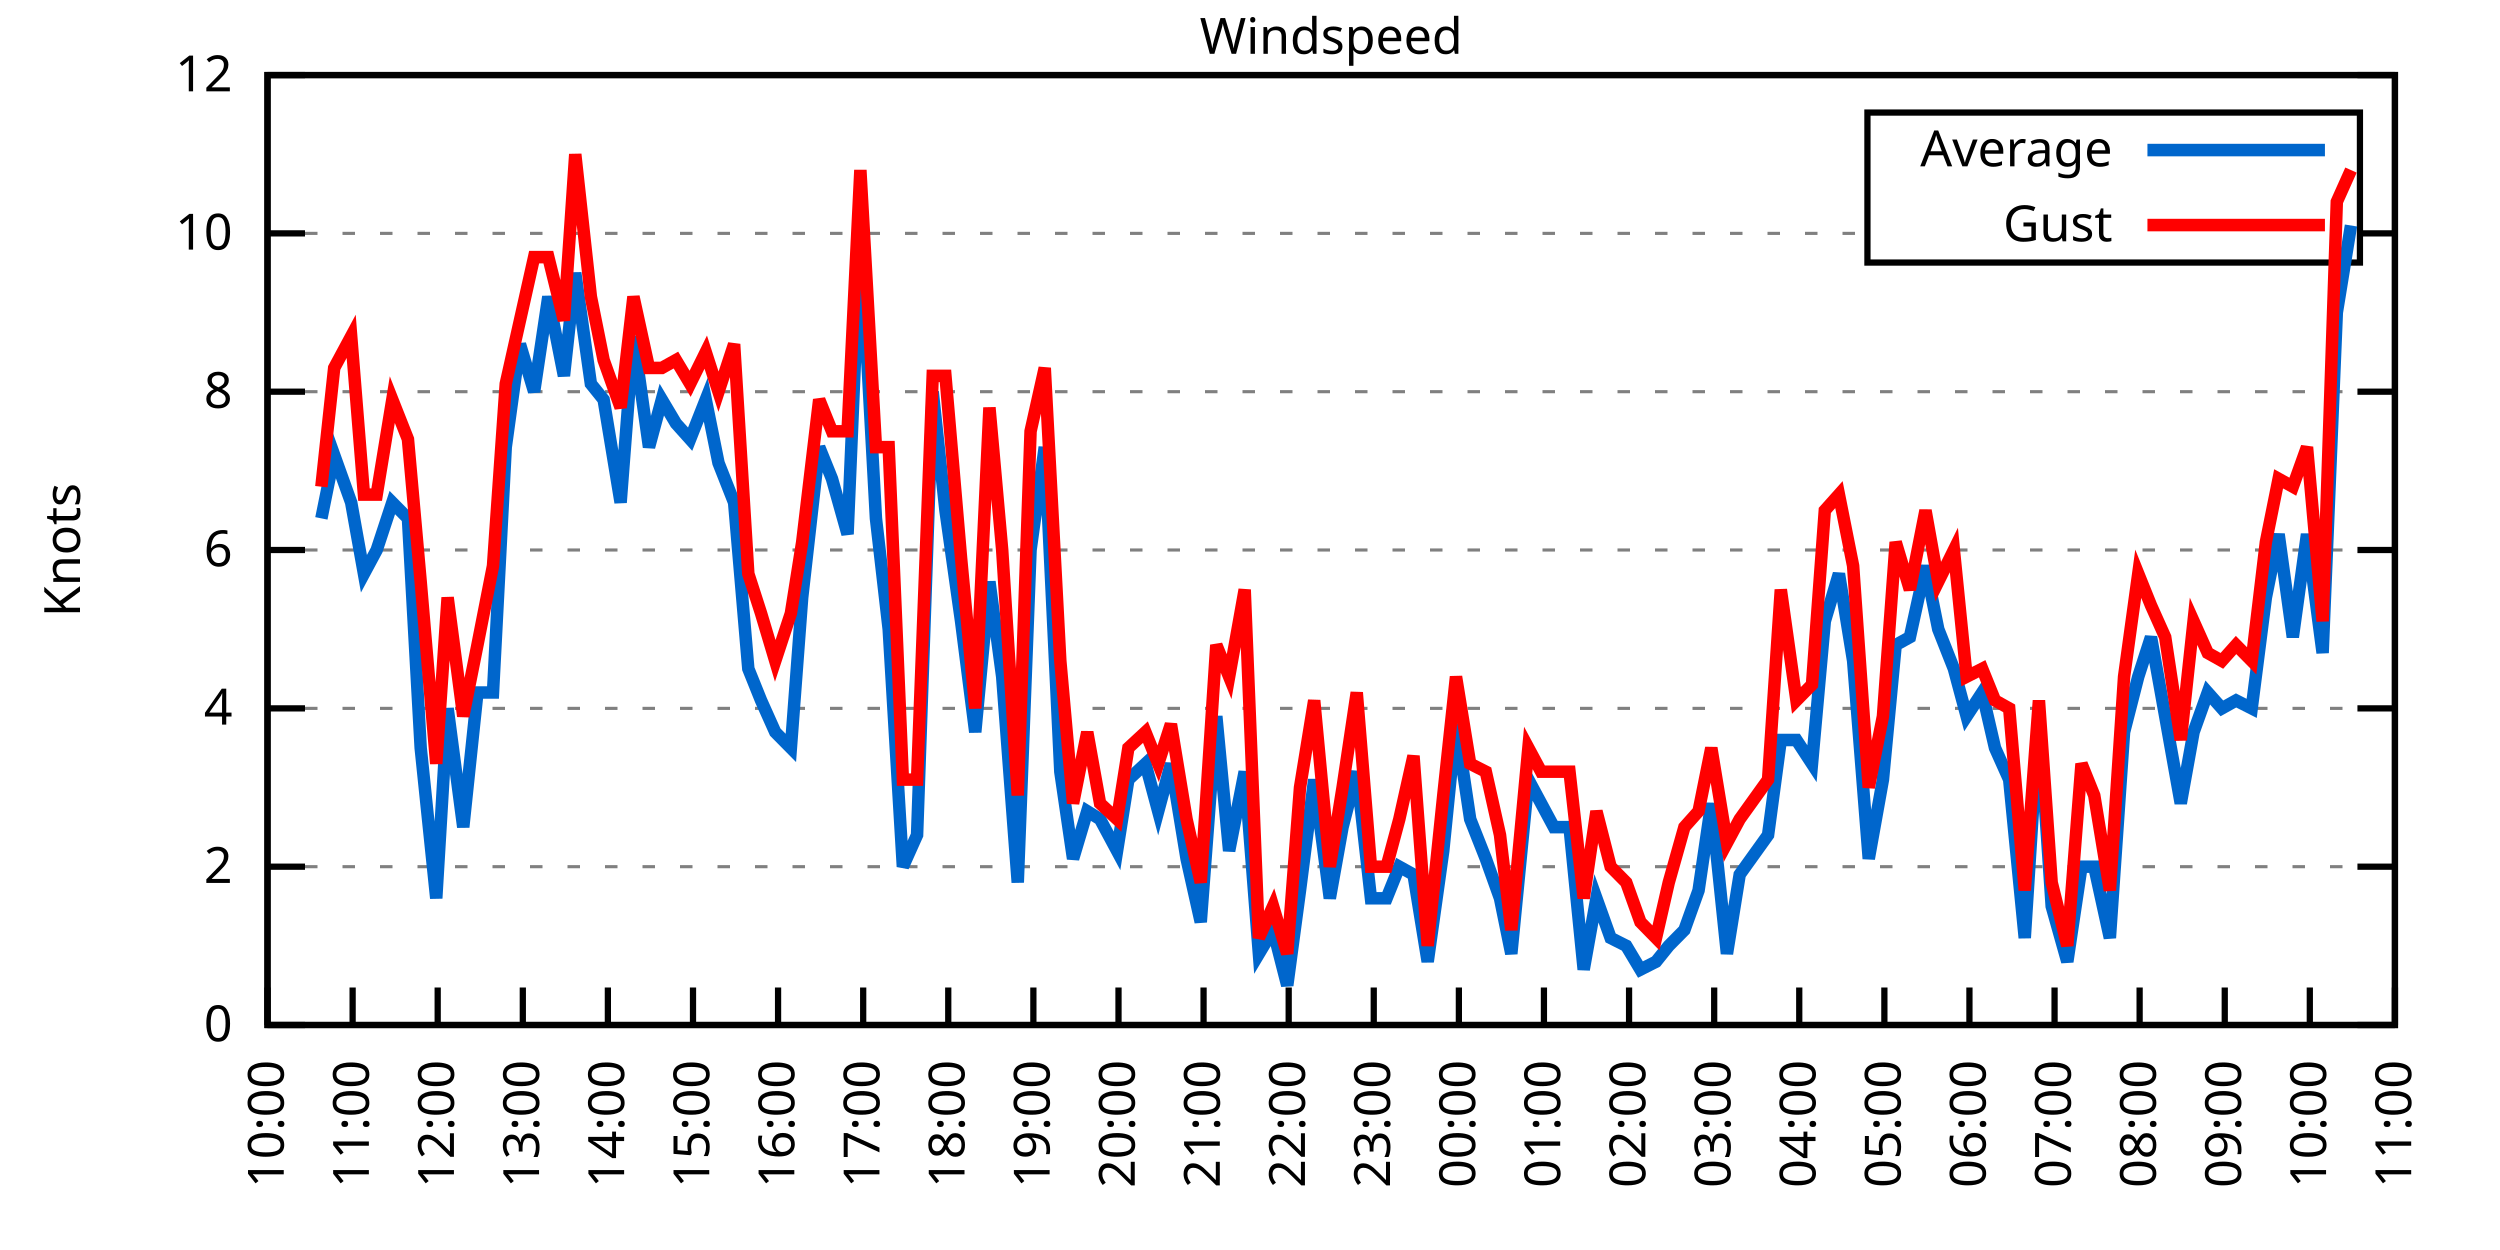
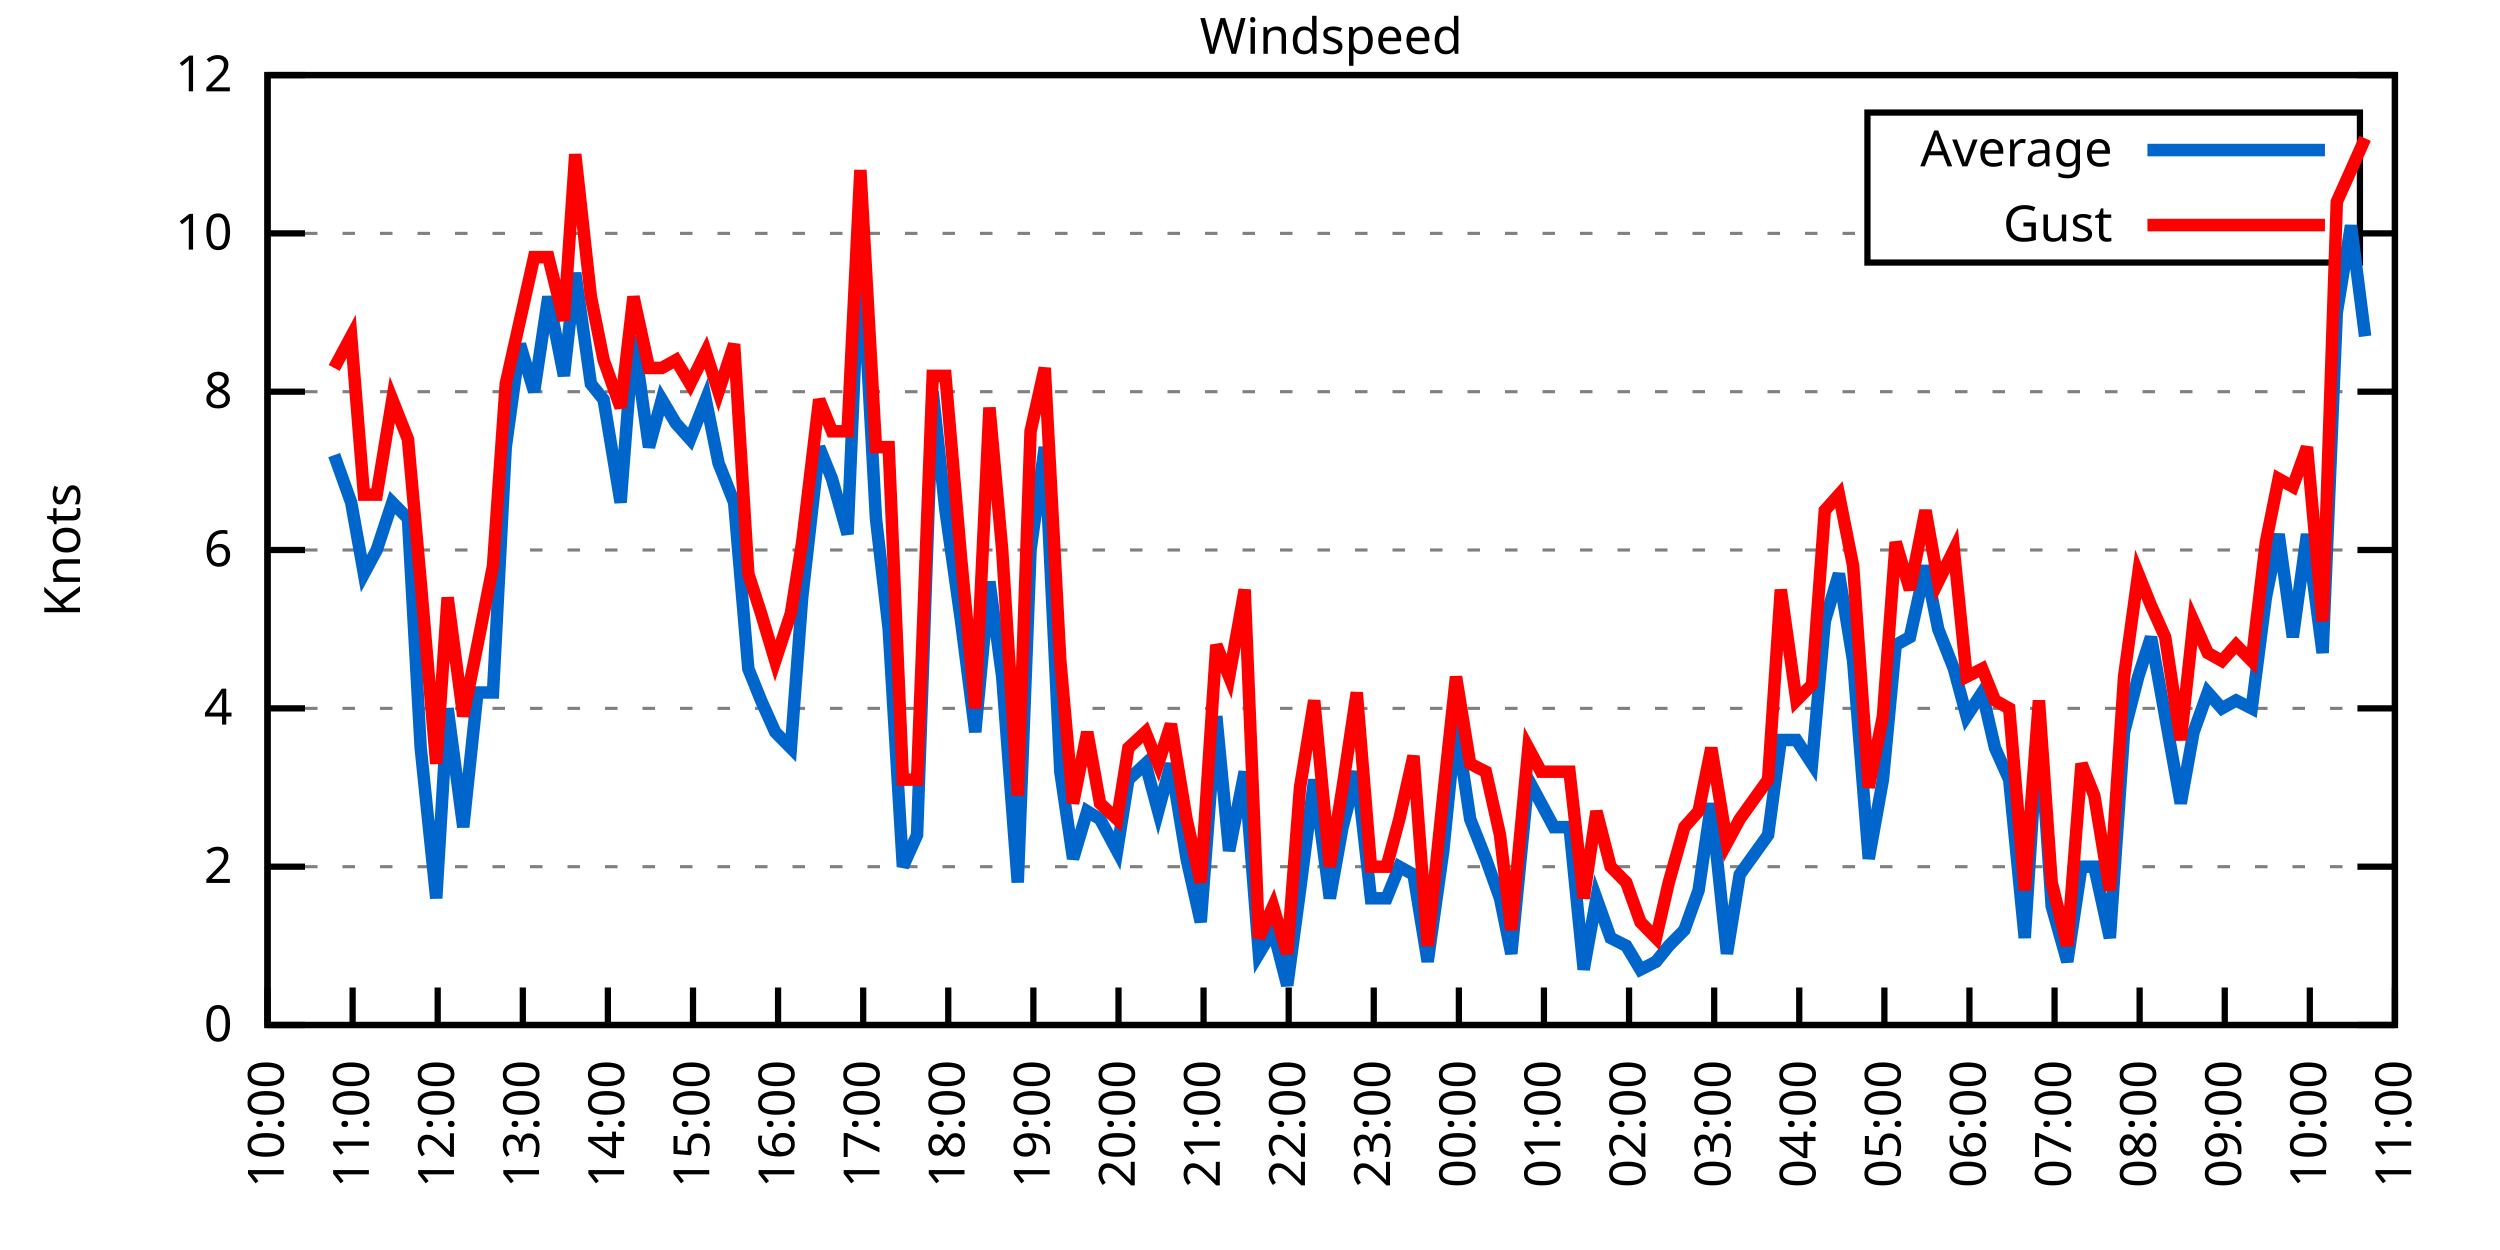
<svg xmlns="http://www.w3.org/2000/svg" xmlns:xlink="http://www.w3.org/1999/xlink" width="400" height="200" viewBox="0 0 400 200">
  <g id="gnuplot_canvas">
    <rect x="0" y="0" width="400" height="200" fill="none" />
    <defs>
      <circle id="gpDot" r="0.5" stroke-width="0.5" stroke="currentColor" />
      <path id="gpPt0" stroke-width="0.333" stroke="currentColor" d="M-1,0 h2 M0,-1 v2" />
      <path id="gpPt1" stroke-width="0.333" stroke="currentColor" d="M-1,-1 L1,1 M1,-1 L-1,1" />
      <path id="gpPt2" stroke-width="0.333" stroke="currentColor" d="M-1,0 L1,0 M0,-1 L0,1 M-1,-1 L1,1 M-1,1 L1,-1" />
      <rect id="gpPt3" stroke-width="0.333" stroke="currentColor" x="-1" y="-1" width="2" height="2" />
      <rect id="gpPt4" stroke-width="0.333" stroke="currentColor" fill="currentColor" x="-1" y="-1" width="2" height="2" />
      <circle id="gpPt5" stroke-width="0.333" stroke="currentColor" cx="0" cy="0" r="1" />
      <use xlink:href="#gpPt5" id="gpPt6" fill="currentColor" stroke="none" />
      <path id="gpPt7" stroke-width="0.333" stroke="currentColor" d="M0,-1.33 L-1.33,0.67 L1.33,0.67 z" />
      <use xlink:href="#gpPt7" id="gpPt8" fill="currentColor" stroke="none" />
      <use xlink:href="#gpPt7" id="gpPt9" stroke="currentColor" transform="rotate(180)" />
      <use xlink:href="#gpPt9" id="gpPt10" fill="currentColor" stroke="none" />
      <use xlink:href="#gpPt3" id="gpPt11" stroke="currentColor" transform="rotate(45)" />
      <use xlink:href="#gpPt11" id="gpPt12" fill="currentColor" stroke="none" />
      <path id="gpPt13" stroke-width="0.333" stroke="currentColor" d="M0,1.330 L1.265,0.411 L0.782,-1.067 L-0.782,-1.076 L-1.265,0.411 z" />
      <use xlink:href="#gpPt13" id="gpPt14" fill="currentColor" stroke="none" />
      <filter id="textbox" filterUnits="objectBoundingBox" x="0" y="0" height="1" width="1">
        <feFlood flood-color="white" flood-opacity="1" result="bgnd" />
        <feComposite in="SourceGraphic" in2="bgnd" operator="atop" />
      </filter>
      <filter id="greybox" filterUnits="objectBoundingBox" x="0" y="0" height="1" width="1">
        <feFlood flood-color="lightgrey" flood-opacity="1" result="grey" />
        <feComposite in="SourceGraphic" in2="grey" operator="atop" />
      </filter>
    </defs>
    <g fill="none" color="white" stroke="currentColor" stroke-width="1.00" stroke-linecap="butt" stroke-linejoin="miter">
</g>
    <g fill="none" color="black" stroke="currentColor" stroke-width="1.00" stroke-linecap="butt" stroke-linejoin="miter">
      <g stroke="none" shape-rendering="crispEdges">
        <polygon fill="rgb(255, 255, 255)" points="42.80,164.00 383.18,164.00 383.18,12.02 42.80,12.02 " />
      </g>
    </g>
    <g fill="none" color="black" stroke="currentColor" stroke-width="1.00" stroke-linecap="butt" stroke-linejoin="miter">
</g>
    <g fill="none" color="black" stroke="black" stroke-width="0.50" stroke-linecap="butt" stroke-linejoin="miter">
</g>
    <g fill="none" color="gray" stroke="currentColor" stroke-width="0.50" stroke-linecap="butt" stroke-linejoin="miter">
      <path stroke="gray" stroke-dasharray="2,4" class="gridline" d="M42.80,164.00 L383.19,164.00  " />
    </g>
    <g fill="none" color="gray" stroke="gray" stroke-width="1.00" stroke-linecap="butt" stroke-linejoin="miter">
</g>
    <g fill="none" color="black" stroke="currentColor" stroke-width="1.00" stroke-linecap="butt" stroke-linejoin="miter">
      <path stroke="black" d="M42.80,164.00 L48.80,164.00 M383.19,164.00 L377.19,164.00  " />
      <g transform="translate(37.20,166.60)" stroke="none" fill="black" font-family="Sans" font-size="8.00" text-anchor="end">
        <text>
          <tspan font-family="Sans"> 0</tspan>
        </text>
      </g>
    </g>
    <g fill="none" color="black" stroke="currentColor" stroke-width="1.00" stroke-linecap="butt" stroke-linejoin="miter">
</g>
    <g fill="none" color="black" stroke="black" stroke-width="0.50" stroke-linecap="butt" stroke-linejoin="miter">
</g>
    <g fill="none" color="gray" stroke="currentColor" stroke-width="0.50" stroke-linecap="butt" stroke-linejoin="miter">
      <path stroke="gray" stroke-dasharray="2,4" class="gridline" d="M42.80,138.67 L383.19,138.67  " />
    </g>
    <g fill="none" color="gray" stroke="gray" stroke-width="1.00" stroke-linecap="butt" stroke-linejoin="miter">
</g>
    <g fill="none" color="black" stroke="currentColor" stroke-width="1.00" stroke-linecap="butt" stroke-linejoin="miter">
      <path stroke="black" d="M42.80,138.67 L48.80,138.67 M383.19,138.67 L377.19,138.67  " />
      <g transform="translate(37.20,141.27)" stroke="none" fill="black" font-family="Sans" font-size="8.00" text-anchor="end">
        <text>
          <tspan font-family="Sans"> 2</tspan>
        </text>
      </g>
    </g>
    <g fill="none" color="black" stroke="currentColor" stroke-width="1.00" stroke-linecap="butt" stroke-linejoin="miter">
</g>
    <g fill="none" color="black" stroke="black" stroke-width="0.50" stroke-linecap="butt" stroke-linejoin="miter">
</g>
    <g fill="none" color="gray" stroke="currentColor" stroke-width="0.50" stroke-linecap="butt" stroke-linejoin="miter">
      <path stroke="gray" stroke-dasharray="2,4" class="gridline" d="M42.80,113.34 L383.19,113.34  " />
    </g>
    <g fill="none" color="gray" stroke="gray" stroke-width="1.00" stroke-linecap="butt" stroke-linejoin="miter">
</g>
    <g fill="none" color="black" stroke="currentColor" stroke-width="1.00" stroke-linecap="butt" stroke-linejoin="miter">
      <path stroke="black" d="M42.80,113.34 L48.80,113.34 M383.19,113.34 L377.19,113.34  " />
      <g transform="translate(37.20,115.94)" stroke="none" fill="black" font-family="Sans" font-size="8.00" text-anchor="end">
        <text>
          <tspan font-family="Sans"> 4</tspan>
        </text>
      </g>
    </g>
    <g fill="none" color="black" stroke="currentColor" stroke-width="1.00" stroke-linecap="butt" stroke-linejoin="miter">
</g>
    <g fill="none" color="black" stroke="black" stroke-width="0.50" stroke-linecap="butt" stroke-linejoin="miter">
</g>
    <g fill="none" color="gray" stroke="currentColor" stroke-width="0.50" stroke-linecap="butt" stroke-linejoin="miter">
      <path stroke="gray" stroke-dasharray="2,4" class="gridline" d="M42.80,88.00 L383.19,88.00  " />
    </g>
    <g fill="none" color="gray" stroke="gray" stroke-width="1.00" stroke-linecap="butt" stroke-linejoin="miter">
</g>
    <g fill="none" color="black" stroke="currentColor" stroke-width="1.00" stroke-linecap="butt" stroke-linejoin="miter">
      <path stroke="black" d="M42.80,88.00 L48.80,88.00 M383.19,88.00 L377.19,88.00  " />
      <g transform="translate(37.20,90.60)" stroke="none" fill="black" font-family="Sans" font-size="8.00" text-anchor="end">
        <text>
          <tspan font-family="Sans"> 6</tspan>
        </text>
      </g>
    </g>
    <g fill="none" color="black" stroke="currentColor" stroke-width="1.00" stroke-linecap="butt" stroke-linejoin="miter">
</g>
    <g fill="none" color="black" stroke="black" stroke-width="0.50" stroke-linecap="butt" stroke-linejoin="miter">
</g>
    <g fill="none" color="gray" stroke="currentColor" stroke-width="0.50" stroke-linecap="butt" stroke-linejoin="miter">
      <path stroke="gray" stroke-dasharray="2,4" class="gridline" d="M42.80,62.67 L383.19,62.67  " />
    </g>
    <g fill="none" color="gray" stroke="gray" stroke-width="1.00" stroke-linecap="butt" stroke-linejoin="miter">
</g>
    <g fill="none" color="black" stroke="currentColor" stroke-width="1.00" stroke-linecap="butt" stroke-linejoin="miter">
      <path stroke="black" d="M42.80,62.67 L48.80,62.67 M383.19,62.67 L377.19,62.67  " />
      <g transform="translate(37.20,65.27)" stroke="none" fill="black" font-family="Sans" font-size="8.00" text-anchor="end">
        <text>
          <tspan font-family="Sans"> 8</tspan>
        </text>
      </g>
    </g>
    <g fill="none" color="black" stroke="currentColor" stroke-width="1.00" stroke-linecap="butt" stroke-linejoin="miter">
</g>
    <g fill="none" color="black" stroke="black" stroke-width="0.50" stroke-linecap="butt" stroke-linejoin="miter">
</g>
    <g fill="none" color="gray" stroke="currentColor" stroke-width="0.50" stroke-linecap="butt" stroke-linejoin="miter">
      <path stroke="gray" stroke-dasharray="2,4" class="gridline" d="M42.80,37.34 L298.79,37.34 M377.59,37.34 L383.19,37.34  " />
    </g>
    <g fill="none" color="gray" stroke="gray" stroke-width="1.00" stroke-linecap="butt" stroke-linejoin="miter">
</g>
    <g fill="none" color="black" stroke="currentColor" stroke-width="1.00" stroke-linecap="butt" stroke-linejoin="miter">
      <path stroke="black" d="M42.80,37.34 L48.80,37.34 M383.19,37.34 L377.19,37.34  " />
      <g transform="translate(37.20,39.94)" stroke="none" fill="black" font-family="Sans" font-size="8.00" text-anchor="end">
        <text>
          <tspan font-family="Sans"> 10</tspan>
        </text>
      </g>
    </g>
    <g fill="none" color="black" stroke="currentColor" stroke-width="1.00" stroke-linecap="butt" stroke-linejoin="miter">
</g>
    <g fill="none" color="black" stroke="black" stroke-width="0.50" stroke-linecap="butt" stroke-linejoin="miter">
</g>
    <g fill="none" color="gray" stroke="currentColor" stroke-width="0.50" stroke-linecap="butt" stroke-linejoin="miter">
      <path stroke="gray" stroke-dasharray="2,4" class="gridline" d="M42.80,12.01 L383.19,12.01  " />
    </g>
    <g fill="none" color="gray" stroke="gray" stroke-width="1.00" stroke-linecap="butt" stroke-linejoin="miter">
</g>
    <g fill="none" color="black" stroke="currentColor" stroke-width="1.00" stroke-linecap="butt" stroke-linejoin="miter">
      <path stroke="black" d="M42.80,12.01 L48.80,12.01 M383.19,12.01 L377.19,12.01  " />
      <g transform="translate(37.20,14.61)" stroke="none" fill="black" font-family="Sans" font-size="8.00" text-anchor="end">
        <text>
          <tspan font-family="Sans"> 12</tspan>
        </text>
      </g>
    </g>
    <g fill="none" color="black" stroke="currentColor" stroke-width="1.00" stroke-linecap="butt" stroke-linejoin="miter">
      <path stroke="black" d="M42.80,164.00 L42.80,158.00  " />
      <g transform="translate(45.40,169.60) rotate(270.00)" stroke="none" fill="black" font-family="Sans" font-size="8.00" text-anchor="end">
        <text>
          <tspan font-family="Sans">10:00</tspan>
        </text>
      </g>
    </g>
    <g fill="none" color="black" stroke="currentColor" stroke-width="1.00" stroke-linecap="butt" stroke-linejoin="miter">
      <path stroke="black" d="M56.42,164.00 L56.42,158.00  " />
      <g transform="translate(59.02,169.60) rotate(270.00)" stroke="none" fill="black" font-family="Sans" font-size="8.00" text-anchor="end">
        <text>
          <tspan font-family="Sans">11:00</tspan>
        </text>
      </g>
    </g>
    <g fill="none" color="black" stroke="currentColor" stroke-width="1.00" stroke-linecap="butt" stroke-linejoin="miter">
      <path stroke="black" d="M70.03,164.00 L70.03,158.00  " />
      <g transform="translate(72.63,169.60) rotate(270.00)" stroke="none" fill="black" font-family="Sans" font-size="8.00" text-anchor="end">
        <text>
          <tspan font-family="Sans">12:00</tspan>
        </text>
      </g>
    </g>
    <g fill="none" color="black" stroke="currentColor" stroke-width="1.00" stroke-linecap="butt" stroke-linejoin="miter">
      <path stroke="black" d="M83.65,164.00 L83.65,158.00  " />
      <g transform="translate(86.25,169.60) rotate(270.00)" stroke="none" fill="black" font-family="Sans" font-size="8.00" text-anchor="end">
        <text>
          <tspan font-family="Sans">13:00</tspan>
        </text>
      </g>
    </g>
    <g fill="none" color="black" stroke="currentColor" stroke-width="1.00" stroke-linecap="butt" stroke-linejoin="miter">
      <path stroke="black" d="M97.26,164.00 L97.26,158.00  " />
      <g transform="translate(99.86,169.60) rotate(270.00)" stroke="none" fill="black" font-family="Sans" font-size="8.00" text-anchor="end">
        <text>
          <tspan font-family="Sans">14:00</tspan>
        </text>
      </g>
    </g>
    <g fill="none" color="black" stroke="currentColor" stroke-width="1.00" stroke-linecap="butt" stroke-linejoin="miter">
      <path stroke="black" d="M110.88,164.00 L110.88,158.00  " />
      <g transform="translate(113.48,169.60) rotate(270.00)" stroke="none" fill="black" font-family="Sans" font-size="8.00" text-anchor="end">
        <text>
          <tspan font-family="Sans">15:00</tspan>
        </text>
      </g>
    </g>
    <g fill="none" color="black" stroke="currentColor" stroke-width="1.00" stroke-linecap="butt" stroke-linejoin="miter">
      <path stroke="black" d="M124.49,164.00 L124.49,158.00  " />
      <g transform="translate(127.09,169.60) rotate(270.00)" stroke="none" fill="black" font-family="Sans" font-size="8.00" text-anchor="end">
        <text>
          <tspan font-family="Sans">16:00</tspan>
        </text>
      </g>
    </g>
    <g fill="none" color="black" stroke="currentColor" stroke-width="1.00" stroke-linecap="butt" stroke-linejoin="miter">
      <path stroke="black" d="M138.11,164.00 L138.11,158.00  " />
      <g transform="translate(140.71,169.60) rotate(270.00)" stroke="none" fill="black" font-family="Sans" font-size="8.00" text-anchor="end">
        <text>
          <tspan font-family="Sans">17:00</tspan>
        </text>
      </g>
    </g>
    <g fill="none" color="black" stroke="currentColor" stroke-width="1.00" stroke-linecap="butt" stroke-linejoin="miter">
      <path stroke="black" d="M151.72,164.00 L151.72,158.00  " />
      <g transform="translate(154.32,169.60) rotate(270.00)" stroke="none" fill="black" font-family="Sans" font-size="8.00" text-anchor="end">
        <text>
          <tspan font-family="Sans">18:00</tspan>
        </text>
      </g>
    </g>
    <g fill="none" color="black" stroke="currentColor" stroke-width="1.00" stroke-linecap="butt" stroke-linejoin="miter">
      <path stroke="black" d="M165.34,164.00 L165.34,158.00  " />
      <g transform="translate(167.94,169.60) rotate(270.00)" stroke="none" fill="black" font-family="Sans" font-size="8.00" text-anchor="end">
        <text>
          <tspan font-family="Sans">19:00</tspan>
        </text>
      </g>
    </g>
    <g fill="none" color="black" stroke="currentColor" stroke-width="1.00" stroke-linecap="butt" stroke-linejoin="miter">
      <path stroke="black" d="M178.96,164.00 L178.96,158.00  " />
      <g transform="translate(181.56,169.60) rotate(270.00)" stroke="none" fill="black" font-family="Sans" font-size="8.00" text-anchor="end">
        <text>
          <tspan font-family="Sans">20:00</tspan>
        </text>
      </g>
    </g>
    <g fill="none" color="black" stroke="currentColor" stroke-width="1.00" stroke-linecap="butt" stroke-linejoin="miter">
      <path stroke="black" d="M192.57,164.00 L192.57,158.00  " />
      <g transform="translate(195.17,169.60) rotate(270.00)" stroke="none" fill="black" font-family="Sans" font-size="8.00" text-anchor="end">
        <text>
          <tspan font-family="Sans">21:00</tspan>
        </text>
      </g>
    </g>
    <g fill="none" color="black" stroke="currentColor" stroke-width="1.00" stroke-linecap="butt" stroke-linejoin="miter">
      <path stroke="black" d="M206.19,164.00 L206.19,158.00  " />
      <g transform="translate(208.79,169.60) rotate(270.00)" stroke="none" fill="black" font-family="Sans" font-size="8.00" text-anchor="end">
        <text>
          <tspan font-family="Sans">22:00</tspan>
        </text>
      </g>
    </g>
    <g fill="none" color="black" stroke="currentColor" stroke-width="1.00" stroke-linecap="butt" stroke-linejoin="miter">
      <path stroke="black" d="M219.80,164.00 L219.80,158.00  " />
      <g transform="translate(222.40,169.60) rotate(270.00)" stroke="none" fill="black" font-family="Sans" font-size="8.00" text-anchor="end">
        <text>
          <tspan font-family="Sans">23:00</tspan>
        </text>
      </g>
    </g>
    <g fill="none" color="black" stroke="currentColor" stroke-width="1.00" stroke-linecap="butt" stroke-linejoin="miter">
      <path stroke="black" d="M233.42,164.00 L233.42,158.00  " />
      <g transform="translate(236.02,169.60) rotate(270.00)" stroke="none" fill="black" font-family="Sans" font-size="8.00" text-anchor="end">
        <text>
          <tspan font-family="Sans">00:00</tspan>
        </text>
      </g>
    </g>
    <g fill="none" color="black" stroke="currentColor" stroke-width="1.00" stroke-linecap="butt" stroke-linejoin="miter">
      <path stroke="black" d="M247.03,164.00 L247.03,158.00  " />
      <g transform="translate(249.63,169.60) rotate(270.00)" stroke="none" fill="black" font-family="Sans" font-size="8.00" text-anchor="end">
        <text>
          <tspan font-family="Sans">01:00</tspan>
        </text>
      </g>
    </g>
    <g fill="none" color="black" stroke="currentColor" stroke-width="1.00" stroke-linecap="butt" stroke-linejoin="miter">
      <path stroke="black" d="M260.65,164.00 L260.65,158.00  " />
      <g transform="translate(263.25,169.60) rotate(270.00)" stroke="none" fill="black" font-family="Sans" font-size="8.00" text-anchor="end">
        <text>
          <tspan font-family="Sans">02:00</tspan>
        </text>
      </g>
    </g>
    <g fill="none" color="black" stroke="currentColor" stroke-width="1.00" stroke-linecap="butt" stroke-linejoin="miter">
      <path stroke="black" d="M274.27,164.00 L274.27,158.00  " />
      <g transform="translate(276.87,169.60) rotate(270.00)" stroke="none" fill="black" font-family="Sans" font-size="8.00" text-anchor="end">
        <text>
          <tspan font-family="Sans">03:00</tspan>
        </text>
      </g>
    </g>
    <g fill="none" color="black" stroke="currentColor" stroke-width="1.00" stroke-linecap="butt" stroke-linejoin="miter">
      <path stroke="black" d="M287.88,164.00 L287.88,158.00  " />
      <g transform="translate(290.48,169.60) rotate(270.00)" stroke="none" fill="black" font-family="Sans" font-size="8.00" text-anchor="end">
        <text>
          <tspan font-family="Sans">04:00</tspan>
        </text>
      </g>
    </g>
    <g fill="none" color="black" stroke="currentColor" stroke-width="1.00" stroke-linecap="butt" stroke-linejoin="miter">
      <path stroke="black" d="M301.50,164.00 L301.50,158.00  " />
      <g transform="translate(304.10,169.60) rotate(270.00)" stroke="none" fill="black" font-family="Sans" font-size="8.00" text-anchor="end">
        <text>
          <tspan font-family="Sans">05:00</tspan>
        </text>
      </g>
    </g>
    <g fill="none" color="black" stroke="currentColor" stroke-width="1.00" stroke-linecap="butt" stroke-linejoin="miter">
      <path stroke="black" d="M315.11,164.00 L315.11,158.00  " />
      <g transform="translate(317.71,169.60) rotate(270.00)" stroke="none" fill="black" font-family="Sans" font-size="8.00" text-anchor="end">
        <text>
          <tspan font-family="Sans">06:00</tspan>
        </text>
      </g>
    </g>
    <g fill="none" color="black" stroke="currentColor" stroke-width="1.00" stroke-linecap="butt" stroke-linejoin="miter">
      <path stroke="black" d="M328.73,164.00 L328.73,158.00  " />
      <g transform="translate(331.33,169.60) rotate(270.00)" stroke="none" fill="black" font-family="Sans" font-size="8.00" text-anchor="end">
        <text>
          <tspan font-family="Sans">07:00</tspan>
        </text>
      </g>
    </g>
    <g fill="none" color="black" stroke="currentColor" stroke-width="1.00" stroke-linecap="butt" stroke-linejoin="miter">
      <path stroke="black" d="M342.34,164.00 L342.34,158.00  " />
      <g transform="translate(344.94,169.60) rotate(270.00)" stroke="none" fill="black" font-family="Sans" font-size="8.00" text-anchor="end">
        <text>
          <tspan font-family="Sans">08:00</tspan>
        </text>
      </g>
    </g>
    <g fill="none" color="black" stroke="currentColor" stroke-width="1.00" stroke-linecap="butt" stroke-linejoin="miter">
      <path stroke="black" d="M355.96,164.00 L355.96,158.00  " />
      <g transform="translate(358.56,169.60) rotate(270.00)" stroke="none" fill="black" font-family="Sans" font-size="8.00" text-anchor="end">
        <text>
          <tspan font-family="Sans">09:00</tspan>
        </text>
      </g>
    </g>
    <g fill="none" color="black" stroke="currentColor" stroke-width="1.00" stroke-linecap="butt" stroke-linejoin="miter">
      <path stroke="black" d="M369.57,164.00 L369.57,158.00  " />
      <g transform="translate(372.17,169.60) rotate(270.00)" stroke="none" fill="black" font-family="Sans" font-size="8.00" text-anchor="end">
        <text>
          <tspan font-family="Sans">10:00</tspan>
        </text>
      </g>
    </g>
    <g fill="none" color="black" stroke="currentColor" stroke-width="1.00" stroke-linecap="butt" stroke-linejoin="miter">
      <path stroke="black" d="M383.19,164.00 L383.19,158.00  " />
      <g transform="translate(385.79,169.60) rotate(270.00)" stroke="none" fill="black" font-family="Sans" font-size="8.00" text-anchor="end">
        <text>
          <tspan font-family="Sans">11:00</tspan>
        </text>
      </g>
    </g>
    <g fill="none" color="black" stroke="currentColor" stroke-width="1.00" stroke-linecap="butt" stroke-linejoin="miter">
</g>
    <g fill="none" color="black" stroke="currentColor" stroke-width="1.00" stroke-linecap="butt" stroke-linejoin="miter">
      <path stroke="black" d="M42.80,12.01 L42.80,164.00 L383.19,164.00 L383.19,12.01 L42.80,12.01 Z  " />
    </g>
    <g fill="none" color="black" stroke="currentColor" stroke-width="1.00" stroke-linecap="butt" stroke-linejoin="miter">
</g>
    <g fill="none" color="black" stroke="currentColor" stroke-width="1.00" stroke-linecap="butt" stroke-linejoin="miter">
      <path stroke="black" d="M298.79,42.01 L298.79,18.01 L377.59,18.01 L377.59,42.01 L298.79,42.01 Z  " />
    </g>
    <g id="Windspeed_plot_1">
      <g fill="none" color="white" stroke="black" stroke-width="2.00" stroke-linecap="butt" stroke-linejoin="miter">
</g>
      <g fill="none" color="black" stroke="currentColor" stroke-width="2.00" stroke-linecap="butt" stroke-linejoin="miter">
        <g transform="translate(337.99,26.61)" stroke="none" fill="black" font-family="Sans" font-size="8.00" text-anchor="end">
          <text>
            <tspan font-family="Sans">Average</tspan>
          </text>
        </g>
      </g>
      <g fill="none" color="black" stroke="currentColor" stroke-width="2.00" stroke-linecap="butt" stroke-linejoin="miter">
-         <path stroke="rgb(  0, 102, 204)" d="M343.59,24.01 L371.99,24.01 M51.42,82.94 L53.47,72.81 L56.19,80.41 L58.23,91.80 L60.27,88.00 L62.77,80.41   L65.27,82.94 L67.31,119.67 L69.80,143.73 L71.62,113.34 L74.12,132.34 L76.39,110.80 L78.88,110.80 L80.92,71.54   L83.19,55.07 L85.46,62.67 L87.73,47.47 L90.23,60.14 L92.04,43.67 L94.54,61.41 L96.58,63.94 L99.30,80.41   L101.35,53.81 L103.84,71.54 L105.89,63.94 L108.15,67.74 L110.42,70.27 L112.92,63.94 L114.96,74.07 L117.46,80.41   L119.73,107.00 L121.77,112.07 L124.04,117.14 L126.54,119.67 L128.35,95.60 L131.07,71.54 L133.12,76.61 L135.61,85.47   L137.66,37.34 L140.15,82.94 L142.19,100.67 L144.46,138.67 L146.73,133.60 L149.23,62.67 L151.27,81.67 L153.77,99.40   L156.04,117.14 L158.31,93.07 L160.35,108.27 L162.84,141.20 L164.89,88.00 L167.16,71.54 L169.65,123.47 L171.69,137.40   L173.96,129.80 L176.01,131.07 L178.73,136.14 L180.54,124.74 L183.27,122.20 L185.31,129.80 L187.35,122.20 L189.85,137.40   L192.12,147.53 L194.61,114.60 L196.66,136.14 L199.15,123.47 L201.42,152.60 L203.69,148.80 L205.96,157.67 L208.00,142.47   L210.27,124.74 L212.77,143.73 L214.81,132.34 L217.08,123.47 L219.35,143.73 L221.85,143.73 L223.89,138.67 L226.16,139.93   L228.43,153.87 L230.92,136.14 L232.96,115.87 L235.23,131.07 L237.73,137.40 L240.00,143.73 L241.81,152.60 L244.54,124.74   L246.58,128.54 L248.62,132.34 L251.12,132.34 L253.39,155.13 L255.43,143.73 L257.70,150.07 L260.20,151.33 L262.47,155.13   L264.96,153.87 L267.00,151.33 L269.50,148.80 L271.77,142.47 L273.81,128.54 L276.31,152.60 L278.35,139.93 L282.89,133.60   L284.93,118.40 L287.43,118.40 L289.92,122.20 L291.97,99.40 L294.23,91.80 L296.50,105.74 L299.00,137.40 L301.27,124.74   L303.31,103.20 L305.58,101.94 L308.08,90.54 L310.12,100.67 L312.62,107.00 L314.66,114.60 L317.15,110.80 L319.20,119.67   L321.47,124.74 L323.96,150.07 L326.23,114.60 L328.27,145.00 L330.77,153.87 L333.04,138.67 L335.08,138.67 L337.58,150.07   L339.85,117.14 L342.12,108.27 L344.16,101.94 L346.43,114.60 L348.92,128.54 L350.97,117.14 L353.24,110.80 L355.50,113.34   L357.77,112.07 L360.27,113.34 L362.54,95.60 L364.58,85.47 L366.85,101.94 L369.12,85.47 L371.62,104.47 L373.89,50.01   L376.16,36.08  " />
+         <path stroke="rgb(  0, 102, 204)" d="M343.59,24.01 L371.99,24.01 M53.47,72.81 L56.19,80.41 L58.23,91.80 L60.27,88.00 L62.77,80.41 L65.27,82.94   L67.31,119.67 L69.80,143.73 L71.62,113.34 L74.12,132.34 L76.39,110.80 L78.88,110.80 L80.92,71.54 L83.19,55.07   L85.46,62.67 L87.73,47.47 L90.23,60.14 L92.04,43.67 L94.54,61.41 L96.58,63.94 L99.30,80.41 L101.35,53.81   L103.84,71.54 L105.89,63.94 L108.15,67.74 L110.42,70.27 L112.92,63.94 L114.96,74.07 L117.46,80.41 L119.73,107.00   L121.77,112.07 L124.04,117.14 L126.54,119.67 L128.35,95.60 L131.07,71.54 L133.12,76.61 L135.61,85.47 L137.66,37.34   L140.15,82.94 L142.19,100.67 L144.46,138.67 L146.73,133.60 L149.23,62.67 L151.27,81.67 L153.77,99.40 L156.04,117.14   L158.31,93.07 L160.35,108.27 L162.84,141.20 L164.89,88.00 L167.16,71.54 L169.65,123.47 L171.69,137.40 L173.96,129.80   L176.01,131.07 L178.73,136.14 L180.54,124.74 L183.27,122.20 L185.31,129.80 L187.35,122.20 L189.85,137.40 L192.12,147.53   L194.61,114.60 L196.66,136.14 L199.15,123.47 L201.42,152.60 L203.69,148.80 L205.96,157.67 L208.00,142.47 L210.27,124.74   L212.77,143.73 L214.81,132.34 L217.08,123.47 L219.35,143.73 L221.85,143.73 L223.89,138.67 L226.16,139.93 L228.43,153.87   L230.92,136.14 L232.96,115.87 L235.23,131.07 L237.73,137.40 L240.00,143.73 L241.81,152.60 L244.54,124.74 L246.58,128.54   L248.62,132.34 L251.12,132.34 L253.39,155.13 L255.43,143.73 L257.70,150.07 L260.20,151.33 L262.47,155.13 L264.96,153.87   L267.00,151.33 L269.50,148.80 L271.77,142.47 L273.81,128.54 L276.31,152.60 L278.35,139.93 L282.89,133.60 L284.93,118.40   L287.43,118.40 L289.92,122.20 L291.97,99.40 L294.23,91.80 L296.50,105.74 L299.00,137.40 L301.27,124.74 L303.31,103.20   L305.58,101.94 L308.08,90.54 L310.12,100.67 L312.62,107.00 L314.66,114.60 L317.15,110.80 L319.20,119.67 L321.47,124.74   L323.96,150.07 L326.23,114.60 L328.27,145.00 L330.77,153.87 L333.04,138.67 L335.08,138.67 L337.58,150.07 L339.85,117.14   L342.12,108.27 L344.16,101.94 L346.43,114.60 L348.92,128.54 L350.97,117.14 L353.24,110.80 L355.50,113.34 L357.77,112.07   L360.27,113.34 L362.54,95.60 L364.58,85.47 L366.85,101.94 L369.12,85.47 L371.62,104.47 L373.89,50.01 L376.16,36.08   L378.42,53.81  " />
      </g>
    </g>
    <g id="Windspeed_plot_2">
      <g fill="none" color="black" stroke="currentColor" stroke-width="2.00" stroke-linecap="butt" stroke-linejoin="miter">
        <g transform="translate(337.99,38.61)" stroke="none" fill="black" font-family="Sans" font-size="8.00" text-anchor="end">
          <text>
            <tspan font-family="Sans">Gust</tspan>
          </text>
        </g>
      </g>
      <g fill="none" color="black" stroke="currentColor" stroke-width="2.00" stroke-linecap="butt" stroke-linejoin="miter">
-         <path stroke="rgb(255,   0,   0)" d="M343.59,36.01 L371.99,36.01 M51.42,77.87 L53.47,58.87 L56.19,53.81 L58.23,79.14 L60.27,79.14 L62.77,63.94   L65.27,70.27 L67.31,93.07 L69.80,122.20 L71.62,95.60 L74.12,114.60 L76.39,103.20 L78.88,90.54 L80.92,61.41   L83.19,51.27 L85.46,41.14 L87.73,41.14 L90.23,51.27 L92.04,24.68 L94.54,47.47 L96.58,57.61 L99.30,65.21   L101.35,47.47 L103.84,58.87 L105.89,58.87 L108.15,57.61 L110.42,61.41 L112.92,56.34 L114.96,62.67 L117.46,55.07   L119.73,91.80 L121.77,98.14 L124.04,105.74 L126.54,98.14 L128.35,86.74 L131.07,63.94 L133.12,69.01 L135.61,69.01   L137.66,27.21 L140.15,71.54 L142.19,71.54 L144.46,124.74 L146.73,124.74 L149.23,60.14 L151.27,60.14 L153.77,89.27   L156.04,113.34 L158.31,65.21 L160.35,88.00 L162.84,127.27 L164.89,69.01 L167.16,58.87 L169.65,105.74 L171.69,128.54   L173.96,117.14 L176.01,128.54 L178.73,131.07 L180.54,119.67 L183.27,117.14 L185.31,122.20 L187.35,115.87 L189.85,131.07   L192.12,141.20 L194.61,103.20 L196.66,108.27 L199.15,94.34 L201.42,150.07 L203.69,145.00 L205.96,152.60 L208.00,126.00   L210.27,112.07 L212.77,138.67 L214.81,126.00 L217.08,110.80 L219.35,138.67 L221.85,138.67 L223.89,131.07 L226.16,120.94   L228.43,151.33 L230.92,127.27 L232.96,108.27 L235.23,122.20 L237.73,123.47 L240.00,133.60 L241.81,148.80 L244.54,119.67   L246.58,123.47 L248.62,123.47 L251.12,123.47 L253.39,143.73 L255.43,129.80 L257.70,138.67 L260.20,141.20 L262.47,147.53   L264.96,150.07 L267.00,141.20 L269.50,132.34 L271.77,129.80 L273.81,119.67 L276.31,134.87 L278.35,131.07 L282.89,124.74   L284.93,94.34 L287.43,112.07 L289.92,109.54 L291.97,81.67 L294.23,79.14 L296.50,90.54 L299.00,126.00 L301.27,114.60   L303.31,86.74 L305.58,94.34 L308.08,81.67 L310.12,93.07 L312.62,88.00 L314.66,108.27 L317.15,107.00 L319.20,112.07   L321.47,113.34 L323.96,142.47 L326.23,112.07 L328.27,141.20 L330.77,151.33 L333.04,122.20 L335.08,127.27 L337.58,142.47   L339.85,108.27 L342.12,91.80 L344.16,96.87 L346.43,101.94 L348.92,118.40 L350.97,99.40 L353.24,104.47 L355.50,105.74   L357.77,103.20 L360.27,105.74 L362.54,86.74 L364.58,76.61 L366.85,77.87 L369.12,71.54 L371.62,99.40 L373.89,32.28   L376.16,27.21  " />
+         <path stroke="rgb(255,   0,   0)" d="M343.59,36.01 L371.99,36.01 M53.47,58.87 L56.19,53.81 L58.23,79.14 L60.27,79.14 L62.77,63.94 L65.27,70.27   L67.31,93.07 L69.80,122.20 L71.62,95.60 L74.12,114.60 L76.39,103.20 L78.88,90.54 L80.92,61.41 L83.19,51.27   L85.46,41.14 L87.73,41.14 L90.23,51.27 L92.04,24.68 L94.54,47.47 L96.58,57.61 L99.30,65.21 L101.35,47.47   L103.84,58.87 L105.89,58.87 L108.15,57.61 L110.42,61.41 L112.92,56.34 L114.96,62.67 L117.46,55.07 L119.73,91.80   L121.77,98.14 L124.04,105.74 L126.54,98.14 L128.35,86.74 L131.07,63.94 L133.12,69.01 L135.61,69.01 L137.66,27.21   L140.15,71.54 L142.19,71.54 L144.46,124.74 L146.73,124.74 L149.23,60.14 L151.27,60.14 L153.77,89.27 L156.04,113.34   L158.31,65.21 L160.35,88.00 L162.84,127.27 L164.89,69.01 L167.16,58.87 L169.65,105.74 L171.69,128.54 L173.96,117.14   L176.01,128.54 L178.73,131.07 L180.54,119.67 L183.27,117.14 L185.31,122.20 L187.35,115.87 L189.85,131.07 L192.12,141.20   L194.61,103.20 L196.66,108.27 L199.15,94.34 L201.42,150.07 L203.69,145.00 L205.96,152.60 L208.00,126.00 L210.27,112.07   L212.77,138.67 L214.81,126.00 L217.08,110.80 L219.35,138.67 L221.85,138.67 L223.89,131.07 L226.16,120.94 L228.43,151.33   L230.92,127.27 L232.96,108.27 L235.23,122.20 L237.73,123.47 L240.00,133.60 L241.81,148.80 L244.54,119.67 L246.58,123.47   L248.62,123.47 L251.12,123.47 L253.39,143.73 L255.43,129.80 L257.70,138.67 L260.20,141.20 L262.47,147.53 L264.96,150.07   L267.00,141.20 L269.50,132.34 L271.77,129.80 L273.81,119.67 L276.31,134.87 L278.35,131.07 L282.89,124.74 L284.93,94.34   L287.43,112.07 L289.92,109.54 L291.97,81.67 L294.23,79.14 L296.50,90.54 L299.00,126.00 L301.27,114.60 L303.31,86.74   L305.58,94.34 L308.08,81.67 L310.12,93.07 L312.62,88.00 L314.66,108.27 L317.15,107.00 L319.20,112.07 L321.47,113.34   L323.96,142.47 L326.23,112.07 L328.27,141.20 L330.77,151.33 L333.04,122.20 L335.08,127.27 L337.58,142.47 L339.85,108.27   L342.12,91.80 L344.16,96.87 L346.43,101.94 L348.92,118.40 L350.97,99.40 L353.24,104.47 L355.50,105.74 L357.77,103.20   L360.27,105.74 L362.54,86.74 L364.58,76.61 L366.85,77.87 L369.12,71.54 L371.62,99.40 L373.89,32.28 L376.16,27.21   L378.42,22.14  " />
      </g>
    </g>
    <g fill="none" color="black" stroke="currentColor" stroke-width="2.00" stroke-linecap="butt" stroke-linejoin="miter">
</g>
    <g fill="none" color="black" stroke="black" stroke-width="1.00" stroke-linecap="butt" stroke-linejoin="miter">
</g>
    <g fill="none" color="black" stroke="currentColor" stroke-width="1.00" stroke-linecap="butt" stroke-linejoin="miter">
      <path stroke="black" d="M42.80,12.01 L42.80,164.00 L383.19,164.00 L383.19,12.01 L42.80,12.01 Z  " />
      <g transform="translate(12.80,88.01) rotate(270.00)" stroke="none" fill="black" font-family="Sans" font-size="8.00" text-anchor="middle">
        <text>
          <tspan font-family="Sans">Knots</tspan>
        </text>
      </g>
    </g>
    <g fill="none" color="black" stroke="currentColor" stroke-width="1.00" stroke-linecap="butt" stroke-linejoin="miter">
</g>
    <g fill="none" color="black" stroke="currentColor" stroke-width="1.00" stroke-linecap="butt" stroke-linejoin="miter">
      <g transform="translate(212.99,8.61)" stroke="none" fill="black" font-family="Sans" font-size="8.00" text-anchor="middle">
        <text>
          <tspan font-family="Sans">Windspeed</tspan>
        </text>
      </g>
    </g>
    <g fill="none" color="black" stroke="currentColor" stroke-width="1.00" stroke-linecap="butt" stroke-linejoin="miter">
</g>
  </g>
</svg>
